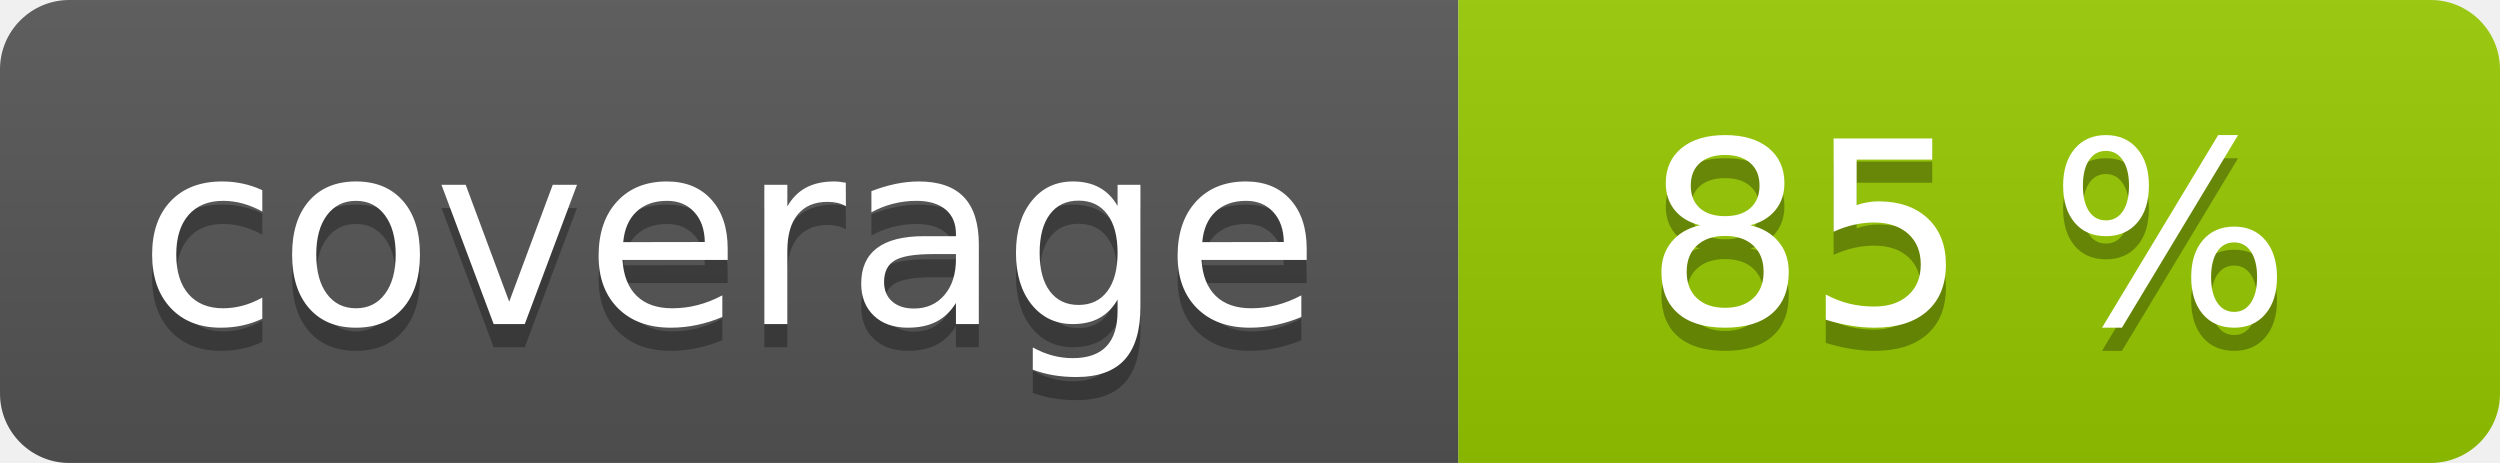
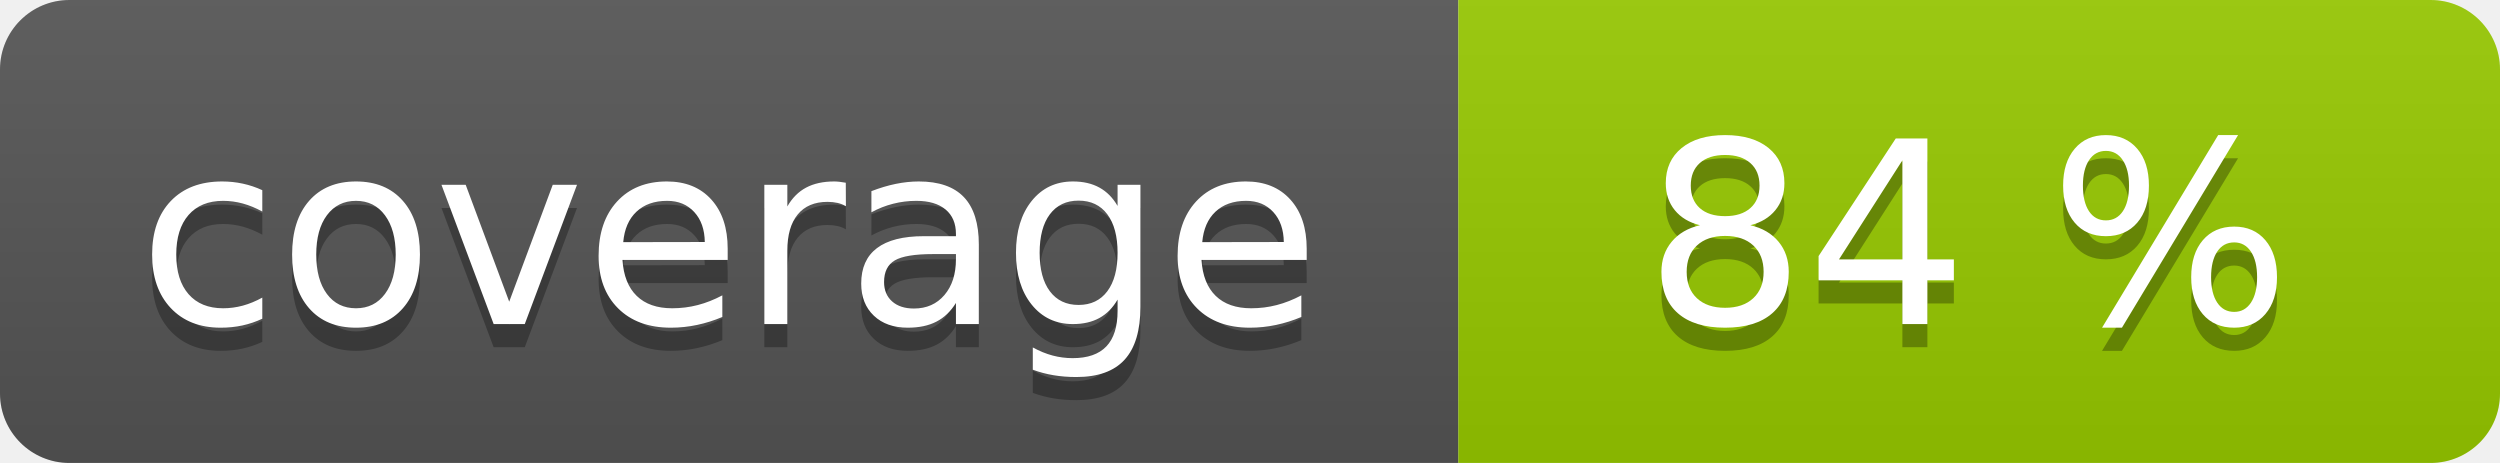
<svg xmlns="http://www.w3.org/2000/svg" width="108" height="20" role="img">
  <linearGradient id="s" x2="0" y2="100%">
    <stop offset="0" stop-color="#bbb" stop-opacity=".1" />
    <stop offset="1" stop-opacity=".1" />
  </linearGradient>
  <clipPath id="r">
    <rect width="108" height="20" rx="3" fill="#fff" />
  </clipPath>
  <g clip-path="url(#r)">
    <rect width="63" height="20" fill="#555" />
    <rect x="63" width="45" height="20" fill="#97ca00" />
    <rect width="108" height="20" fill="url(#s)" />
  </g>
  <g fill="#fff" text-anchor="middle" font-family="Verdana,Geneva,DejaVu Sans,sans-serif" text-rendering="geometricPrecision" font-size="110">
    <text aria-hidden="true" x="315" y="150" fill="#010101" fill-opacity=".3" transform="scale(.1)" textLength="530">coverage</text>
    <text x="315" y="140" transform="scale(.1)" fill="#fff" textLength="530">coverage</text>
-     <text aria-hidden="true" x="850" y="150" fill="#010101" fill-opacity=".3" transform="scale(.1)" textLength="350">85 %</text>
-     <text x="850" y="140" transform="scale(.1)" fill="#fff" textLength="350">85 %</text>
+     <text aria-hidden="true" x="850" y="150" fill="#010101" fill-opacity=".3" transform="scale(.1)" textLength="350">84 %</text>
+     <text x="850" y="140" transform="scale(.1)" fill="#fff" textLength="350">84 %</text>
  </g>
</svg>
